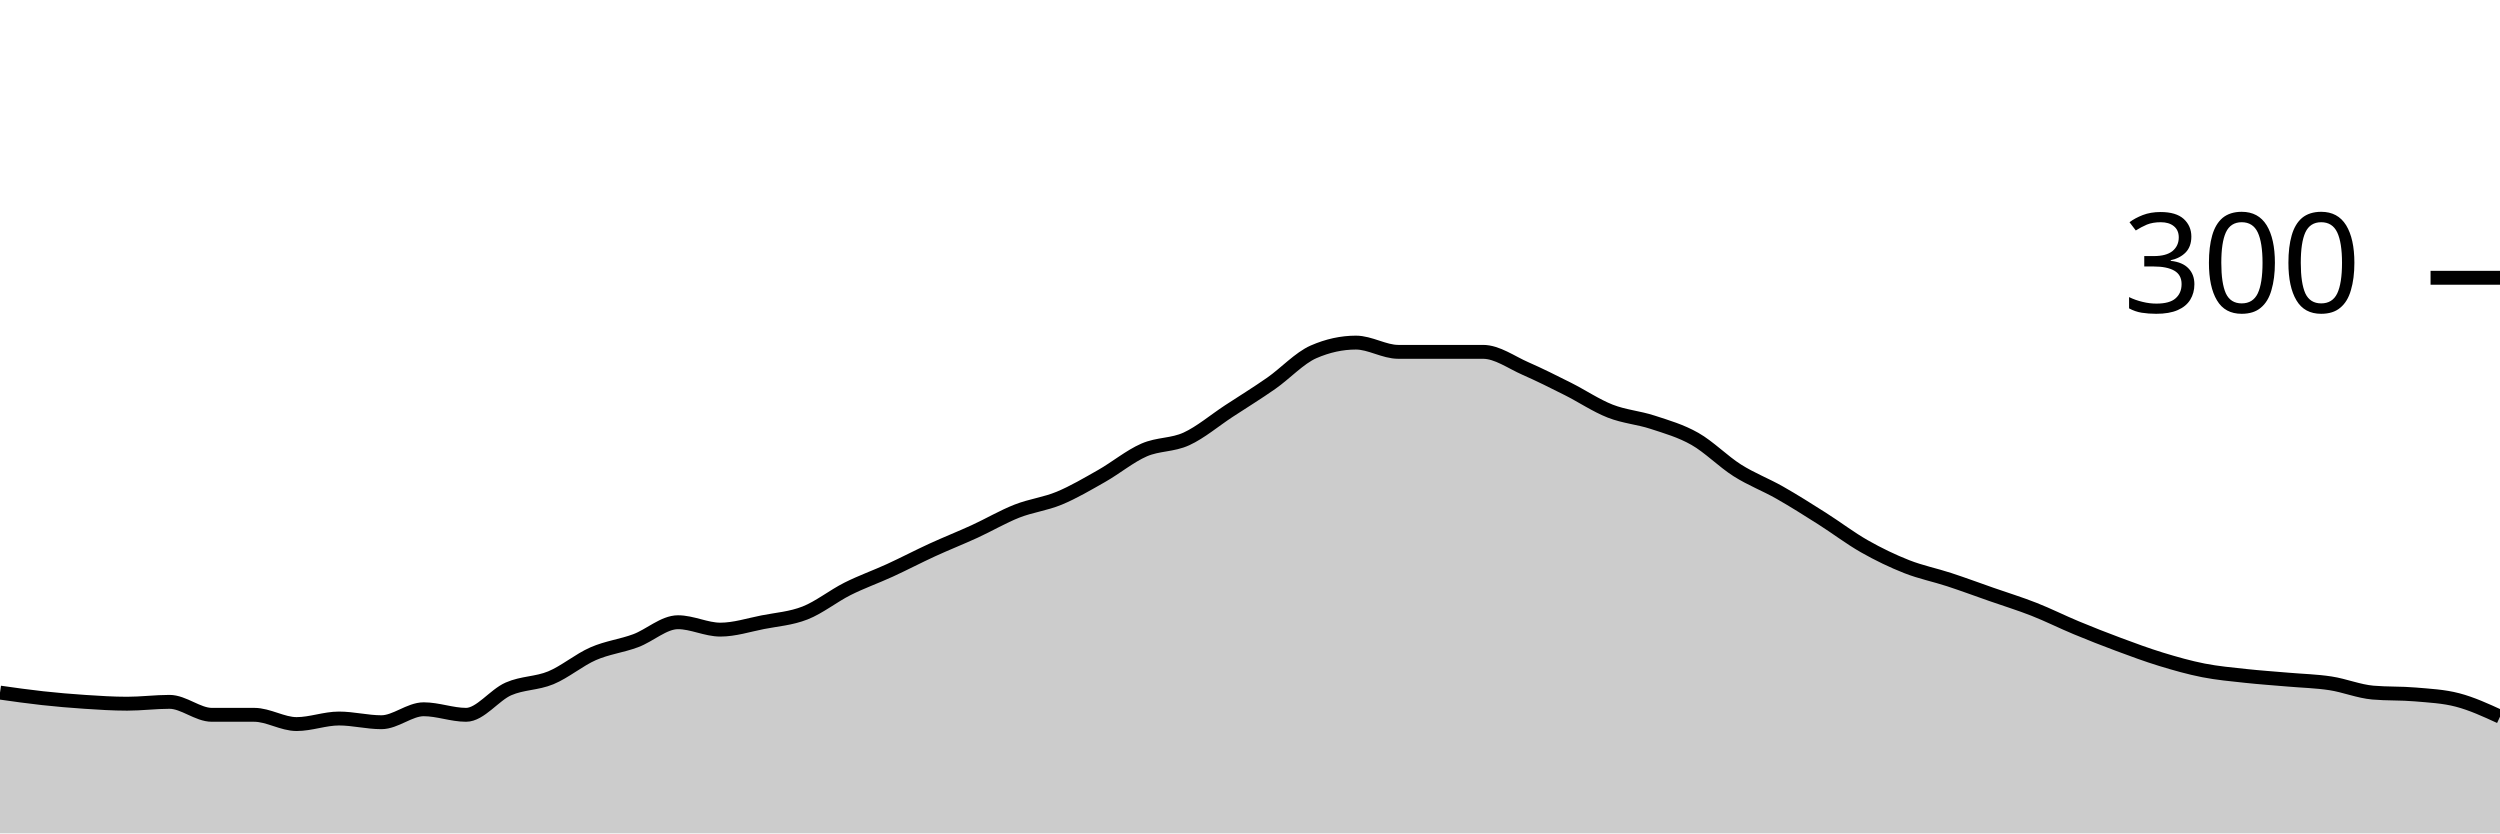
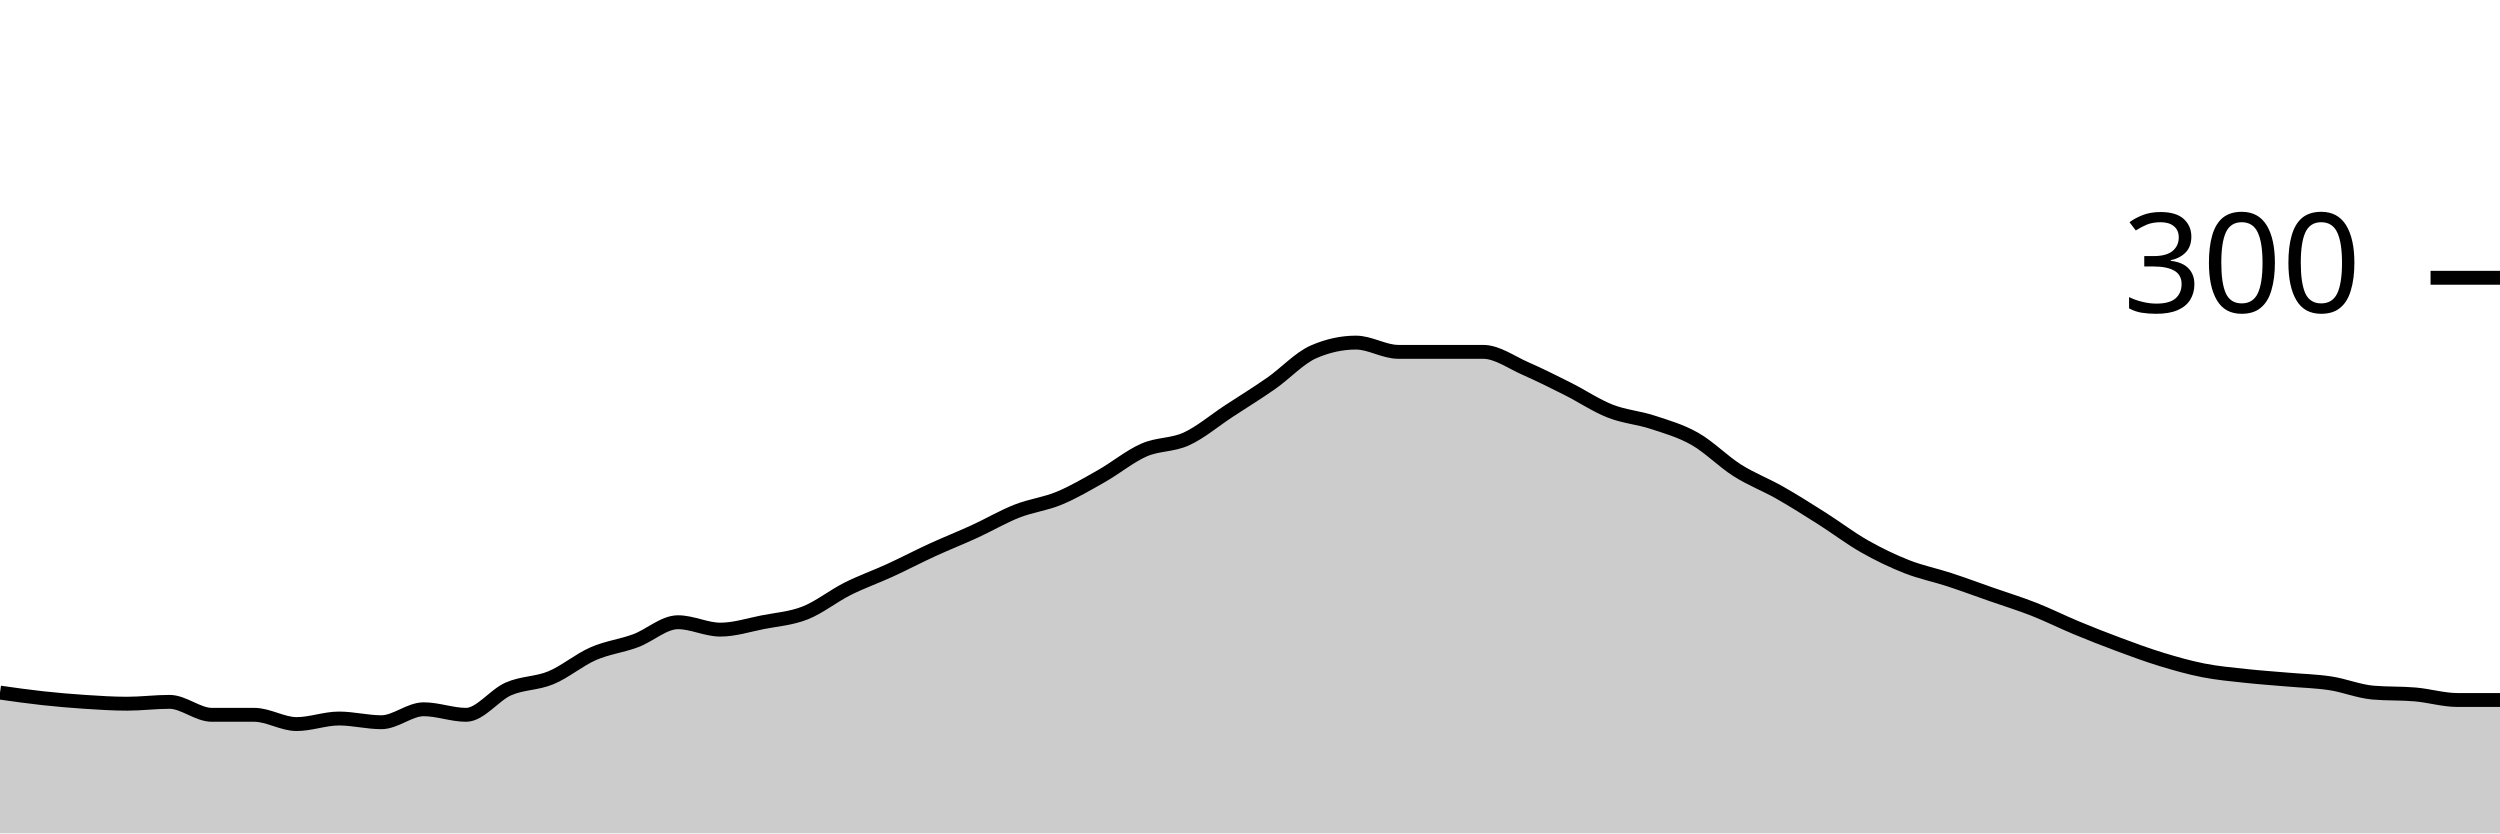
<svg xmlns="http://www.w3.org/2000/svg" viewBox="0 0 180 60">
  <g transform="translate(0,20)">
-     <path class="area" fill="rgba(0, 0, 0, 0.2)" d="M0,29.867C1.017,30.011,2.034,30.156,3.051,30.267C4.068,30.378,5.085,30.467,6.102,30.533C7.119,30.6,8.136,30.667,9.153,30.667C10.169,30.667,11.186,30.533,12.203,30.533C13.22,30.533,14.237,31.467,15.254,31.467C16.271,31.467,17.288,31.467,18.305,31.467C19.322,31.467,20.339,32.133,21.356,32.133C22.373,32.133,23.39,31.733,24.407,31.733C25.424,31.733,26.441,32,27.458,32C28.475,32,29.492,31.067,30.508,31.067C31.525,31.067,32.542,31.467,33.559,31.467C34.576,31.467,35.593,30.044,36.61,29.6C37.627,29.156,38.644,29.222,39.661,28.8C40.678,28.378,41.695,27.511,42.712,27.067C43.729,26.622,44.746,26.511,45.763,26.133C46.78,25.756,47.797,24.8,48.814,24.8C49.831,24.8,50.847,25.333,51.864,25.333C52.881,25.333,53.898,25,54.915,24.8C55.932,24.6,56.949,24.533,57.966,24.133C58.983,23.733,60,22.911,61.017,22.4C62.034,21.889,63.051,21.533,64.068,21.067C65.085,20.6,66.102,20.067,67.119,19.6C68.136,19.133,69.153,18.733,70.169,18.267C71.186,17.8,72.203,17.2,73.22,16.8C74.237,16.4,75.254,16.289,76.271,15.867C77.288,15.444,78.305,14.844,79.322,14.267C80.339,13.689,81.356,12.844,82.373,12.4C83.39,11.956,84.407,12.067,85.424,11.6C86.441,11.133,87.458,10.267,88.475,9.6C89.492,8.933,90.508,8.311,91.525,7.6C92.542,6.889,93.559,5.778,94.576,5.333C95.593,4.889,96.61,4.667,97.627,4.667C98.644,4.667,99.661,5.333,100.678,5.333C101.695,5.333,102.712,5.333,103.729,5.333C104.746,5.333,105.763,5.333,106.78,5.333C107.797,5.333,108.814,6.089,109.831,6.533C110.847,6.978,111.864,7.489,112.881,8C113.898,8.511,114.915,9.2,115.932,9.6C116.949,10,117.966,10.067,118.983,10.4C120,10.733,121.017,11.022,122.034,11.6C123.051,12.178,124.068,13.222,125.085,13.867C126.102,14.511,127.119,14.889,128.136,15.467C129.153,16.044,130.169,16.689,131.186,17.333C132.203,17.978,133.22,18.756,134.237,19.333C135.254,19.911,136.271,20.4,137.288,20.8C138.305,21.2,139.322,21.4,140.339,21.733C141.356,22.067,142.373,22.444,143.39,22.8C144.407,23.156,145.424,23.467,146.441,23.867C147.458,24.267,148.475,24.778,149.492,25.2C150.508,25.622,151.525,26.022,152.542,26.4C153.559,26.778,154.576,27.156,155.593,27.467C156.61,27.778,157.627,28.067,158.644,28.267C159.661,28.467,160.678,28.556,161.695,28.667C162.712,28.778,163.729,28.844,164.746,28.933C165.763,29.022,166.78,29.044,167.797,29.2C168.814,29.356,169.831,29.778,170.847,29.867C171.864,29.956,172.881,29.911,173.898,30C174.915,30.089,175.932,30.133,176.949,30.4C177.966,30.667,178.983,31.133,180,31.6L180,40C178.983,40,177.966,40,176.949,40C175.932,40,174.915,40,173.898,40C172.881,40,171.864,40,170.847,40C169.831,40,168.814,40,167.797,40C166.78,40,165.763,40,164.746,40C163.729,40,162.712,40,161.695,40C160.678,40,159.661,40,158.644,40C157.627,40,156.61,40,155.593,40C154.576,40,153.559,40,152.542,40C151.525,40,150.508,40,149.492,40C148.475,40,147.458,40,146.441,40C145.424,40,144.407,40,143.39,40C142.373,40,141.356,40,140.339,40C139.322,40,138.305,40,137.288,40C136.271,40,135.254,40,134.237,40C133.22,40,132.203,40,131.186,40C130.169,40,129.153,40,128.136,40C127.119,40,126.102,40,125.085,40C124.068,40,123.051,40,122.034,40C121.017,40,120,40,118.983,40C117.966,40,116.949,40,115.932,40C114.915,40,113.898,40,112.881,40C111.864,40,110.847,40,109.831,40C108.814,40,107.797,40,106.78,40C105.763,40,104.746,40,103.729,40C102.712,40,101.695,40,100.678,40C99.661,40,98.644,40,97.627,40C96.61,40,95.593,40,94.576,40C93.559,40,92.542,40,91.525,40C90.508,40,89.492,40,88.475,40C87.458,40,86.441,40,85.424,40C84.407,40,83.39,40,82.373,40C81.356,40,80.339,40,79.322,40C78.305,40,77.288,40,76.271,40C75.254,40,74.237,40,73.22,40C72.203,40,71.186,40,70.169,40C69.153,40,68.136,40,67.119,40C66.102,40,65.085,40,64.068,40C63.051,40,62.034,40,61.017,40C60,40,58.983,40,57.966,40C56.949,40,55.932,40,54.915,40C53.898,40,52.881,40,51.864,40C50.847,40,49.831,40,48.814,40C47.797,40,46.78,40,45.763,40C44.746,40,43.729,40,42.712,40C41.695,40,40.678,40,39.661,40C38.644,40,37.627,40,36.61,40C35.593,40,34.576,40,33.559,40C32.542,40,31.525,40,30.508,40C29.492,40,28.475,40,27.458,40C26.441,40,25.424,40,24.407,40C23.39,40,22.373,40,21.356,40C20.339,40,19.322,40,18.305,40C17.288,40,16.271,40,15.254,40C14.237,40,13.22,40,12.203,40C11.186,40,10.169,40,9.153,40C8.136,40,7.119,40,6.102,40C5.085,40,4.068,40,3.051,40C2.034,40,1.017,40,0,40Z" />
-     <path class="line" stroke="black" fill="none" d="M0,29.867C1.017,30.011,2.034,30.156,3.051,30.267C4.068,30.378,5.085,30.467,6.102,30.533C7.119,30.6,8.136,30.667,9.153,30.667C10.169,30.667,11.186,30.533,12.203,30.533C13.22,30.533,14.237,31.467,15.254,31.467C16.271,31.467,17.288,31.467,18.305,31.467C19.322,31.467,20.339,32.133,21.356,32.133C22.373,32.133,23.39,31.733,24.407,31.733C25.424,31.733,26.441,32,27.458,32C28.475,32,29.492,31.067,30.508,31.067C31.525,31.067,32.542,31.467,33.559,31.467C34.576,31.467,35.593,30.044,36.61,29.6C37.627,29.156,38.644,29.222,39.661,28.8C40.678,28.378,41.695,27.511,42.712,27.067C43.729,26.622,44.746,26.511,45.763,26.133C46.78,25.756,47.797,24.8,48.814,24.8C49.831,24.8,50.847,25.333,51.864,25.333C52.881,25.333,53.898,25,54.915,24.8C55.932,24.6,56.949,24.533,57.966,24.133C58.983,23.733,60,22.911,61.017,22.4C62.034,21.889,63.051,21.533,64.068,21.067C65.085,20.6,66.102,20.067,67.119,19.6C68.136,19.133,69.153,18.733,70.169,18.267C71.186,17.8,72.203,17.2,73.22,16.8C74.237,16.4,75.254,16.289,76.271,15.867C77.288,15.444,78.305,14.844,79.322,14.267C80.339,13.689,81.356,12.844,82.373,12.4C83.39,11.956,84.407,12.067,85.424,11.6C86.441,11.133,87.458,10.267,88.475,9.6C89.492,8.933,90.508,8.311,91.525,7.6C92.542,6.889,93.559,5.778,94.576,5.333C95.593,4.889,96.61,4.667,97.627,4.667C98.644,4.667,99.661,5.333,100.678,5.333C101.695,5.333,102.712,5.333,103.729,5.333C104.746,5.333,105.763,5.333,106.78,5.333C107.797,5.333,108.814,6.089,109.831,6.533C110.847,6.978,111.864,7.489,112.881,8C113.898,8.511,114.915,9.2,115.932,9.6C116.949,10,117.966,10.067,118.983,10.4C120,10.733,121.017,11.022,122.034,11.6C123.051,12.178,124.068,13.222,125.085,13.867C126.102,14.511,127.119,14.889,128.136,15.467C129.153,16.044,130.169,16.689,131.186,17.333C132.203,17.978,133.22,18.756,134.237,19.333C135.254,19.911,136.271,20.4,137.288,20.8C138.305,21.2,139.322,21.4,140.339,21.733C141.356,22.067,142.373,22.444,143.39,22.8C144.407,23.156,145.424,23.467,146.441,23.867C147.458,24.267,148.475,24.778,149.492,25.2C150.508,25.622,151.525,26.022,152.542,26.4C153.559,26.778,154.576,27.156,155.593,27.467C156.61,27.778,157.627,28.067,158.644,28.267C159.661,28.467,160.678,28.556,161.695,28.667C162.712,28.778,163.729,28.844,164.746,28.933C165.763,29.022,166.78,29.044,167.797,29.2C168.814,29.356,169.831,29.778,170.847,29.867C171.864,29.956,172.881,29.911,173.898,30C174.915,30.089,175.932,30.133,176.949,30.4C177.966,30.667,178.983,31.133,180,31.6" />
+     <path class="area" fill="rgba(0, 0, 0, 0.2)" d="M0,29.867C1.017,30.011,2.034,30.156,3.051,30.267C4.068,30.378,5.085,30.467,6.102,30.533C7.119,30.6,8.136,30.667,9.153,30.667C10.169,30.667,11.186,30.533,12.203,30.533C13.22,30.533,14.237,31.467,15.254,31.467C16.271,31.467,17.288,31.467,18.305,31.467C19.322,31.467,20.339,32.133,21.356,32.133C22.373,32.133,23.39,31.733,24.407,31.733C25.424,31.733,26.441,32,27.458,32C28.475,32,29.492,31.067,30.508,31.067C31.525,31.067,32.542,31.467,33.559,31.467C34.576,31.467,35.593,30.044,36.61,29.6C37.627,29.156,38.644,29.222,39.661,28.8C40.678,28.378,41.695,27.511,42.712,27.067C43.729,26.622,44.746,26.511,45.763,26.133C46.78,25.756,47.797,24.8,48.814,24.8C49.831,24.8,50.847,25.333,51.864,25.333C52.881,25.333,53.898,25,54.915,24.8C55.932,24.6,56.949,24.533,57.966,24.133C58.983,23.733,60,22.911,61.017,22.4C62.034,21.889,63.051,21.533,64.068,21.067C65.085,20.6,66.102,20.067,67.119,19.6C68.136,19.133,69.153,18.733,70.169,18.267C71.186,17.8,72.203,17.2,73.22,16.8C74.237,16.4,75.254,16.289,76.271,15.867C77.288,15.444,78.305,14.844,79.322,14.267C80.339,13.689,81.356,12.844,82.373,12.4C83.39,11.956,84.407,12.067,85.424,11.6C86.441,11.133,87.458,10.267,88.475,9.6C89.492,8.933,90.508,8.311,91.525,7.6C92.542,6.889,93.559,5.778,94.576,5.333C95.593,4.889,96.61,4.667,97.627,4.667C98.644,4.667,99.661,5.333,100.678,5.333C101.695,5.333,102.712,5.333,103.729,5.333C104.746,5.333,105.763,5.333,106.78,5.333C107.797,5.333,108.814,6.089,109.831,6.533C110.847,6.978,111.864,7.489,112.881,8C113.898,8.511,114.915,9.2,115.932,9.6C116.949,10,117.966,10.067,118.983,10.4C120,10.733,121.017,11.022,122.034,11.6C123.051,12.178,124.068,13.222,125.085,13.867C126.102,14.511,127.119,14.889,128.136,15.467C129.153,16.044,130.169,16.689,131.186,17.333C132.203,17.978,133.22,18.756,134.237,19.333C135.254,19.911,136.271,20.4,137.288,20.8C138.305,21.2,139.322,21.4,140.339,21.733C141.356,22.067,142.373,22.444,143.39,22.8C144.407,23.156,145.424,23.467,146.441,23.867C147.458,24.267,148.475,24.778,149.492,25.2C150.508,25.622,151.525,26.022,152.542,26.4C153.559,26.778,154.576,27.156,155.593,27.467C156.61,27.778,157.627,28.067,158.644,28.267C159.661,28.467,160.678,28.556,161.695,28.667C162.712,28.778,163.729,28.844,164.746,28.933C165.763,29.022,166.78,29.044,167.797,29.2C168.814,29.356,169.831,29.778,170.847,29.867C171.864,29.956,172.881,29.911,173.898,30C174.915,30.089,175.932,30.4,176.949,30.4C177.966,30.4,178.983,30.4,180,30.4L180,40C178.983,40,177.966,40,176.949,40C175.932,40,174.915,40,173.898,40C172.881,40,171.864,40,170.847,40C169.831,40,168.814,40,167.797,40C166.78,40,165.763,40,164.746,40C163.729,40,162.712,40,161.695,40C160.678,40,159.661,40,158.644,40C157.627,40,156.61,40,155.593,40C154.576,40,153.559,40,152.542,40C151.525,40,150.508,40,149.492,40C148.475,40,147.458,40,146.441,40C145.424,40,144.407,40,143.39,40C142.373,40,141.356,40,140.339,40C139.322,40,138.305,40,137.288,40C136.271,40,135.254,40,134.237,40C133.22,40,132.203,40,131.186,40C130.169,40,129.153,40,128.136,40C127.119,40,126.102,40,125.085,40C124.068,40,123.051,40,122.034,40C121.017,40,120,40,118.983,40C117.966,40,116.949,40,115.932,40C114.915,40,113.898,40,112.881,40C111.864,40,110.847,40,109.831,40C108.814,40,107.797,40,106.78,40C105.763,40,104.746,40,103.729,40C102.712,40,101.695,40,100.678,40C99.661,40,98.644,40,97.627,40C96.61,40,95.593,40,94.576,40C93.559,40,92.542,40,91.525,40C90.508,40,89.492,40,88.475,40C87.458,40,86.441,40,85.424,40C84.407,40,83.39,40,82.373,40C81.356,40,80.339,40,79.322,40C78.305,40,77.288,40,76.271,40C75.254,40,74.237,40,73.22,40C72.203,40,71.186,40,70.169,40C69.153,40,68.136,40,67.119,40C66.102,40,65.085,40,64.068,40C63.051,40,62.034,40,61.017,40C60,40,58.983,40,57.966,40C56.949,40,55.932,40,54.915,40C53.898,40,52.881,40,51.864,40C50.847,40,49.831,40,48.814,40C47.797,40,46.78,40,45.763,40C44.746,40,43.729,40,42.712,40C41.695,40,40.678,40,39.661,40C38.644,40,37.627,40,36.61,40C35.593,40,34.576,40,33.559,40C32.542,40,31.525,40,30.508,40C29.492,40,28.475,40,27.458,40C26.441,40,25.424,40,24.407,40C23.39,40,22.373,40,21.356,40C20.339,40,19.322,40,18.305,40C17.288,40,16.271,40,15.254,40C14.237,40,13.22,40,12.203,40C11.186,40,10.169,40,9.153,40C8.136,40,7.119,40,6.102,40C5.085,40,4.068,40,3.051,40C2.034,40,1.017,40,0,40Z" />
+     <path class="line" stroke="black" fill="none" d="M0,29.867C1.017,30.011,2.034,30.156,3.051,30.267C4.068,30.378,5.085,30.467,6.102,30.533C7.119,30.6,8.136,30.667,9.153,30.667C10.169,30.667,11.186,30.533,12.203,30.533C13.22,30.533,14.237,31.467,15.254,31.467C16.271,31.467,17.288,31.467,18.305,31.467C19.322,31.467,20.339,32.133,21.356,32.133C22.373,32.133,23.39,31.733,24.407,31.733C25.424,31.733,26.441,32,27.458,32C28.475,32,29.492,31.067,30.508,31.067C31.525,31.067,32.542,31.467,33.559,31.467C34.576,31.467,35.593,30.044,36.61,29.6C37.627,29.156,38.644,29.222,39.661,28.8C40.678,28.378,41.695,27.511,42.712,27.067C43.729,26.622,44.746,26.511,45.763,26.133C46.78,25.756,47.797,24.8,48.814,24.8C49.831,24.8,50.847,25.333,51.864,25.333C52.881,25.333,53.898,25,54.915,24.8C55.932,24.6,56.949,24.533,57.966,24.133C58.983,23.733,60,22.911,61.017,22.4C62.034,21.889,63.051,21.533,64.068,21.067C65.085,20.6,66.102,20.067,67.119,19.6C68.136,19.133,69.153,18.733,70.169,18.267C71.186,17.8,72.203,17.2,73.22,16.8C74.237,16.4,75.254,16.289,76.271,15.867C77.288,15.444,78.305,14.844,79.322,14.267C80.339,13.689,81.356,12.844,82.373,12.4C83.39,11.956,84.407,12.067,85.424,11.6C86.441,11.133,87.458,10.267,88.475,9.6C89.492,8.933,90.508,8.311,91.525,7.6C92.542,6.889,93.559,5.778,94.576,5.333C95.593,4.889,96.61,4.667,97.627,4.667C98.644,4.667,99.661,5.333,100.678,5.333C101.695,5.333,102.712,5.333,103.729,5.333C104.746,5.333,105.763,5.333,106.78,5.333C107.797,5.333,108.814,6.089,109.831,6.533C110.847,6.978,111.864,7.489,112.881,8C113.898,8.511,114.915,9.2,115.932,9.6C116.949,10,117.966,10.067,118.983,10.4C120,10.733,121.017,11.022,122.034,11.6C123.051,12.178,124.068,13.222,125.085,13.867C126.102,14.511,127.119,14.889,128.136,15.467C129.153,16.044,130.169,16.689,131.186,17.333C132.203,17.978,133.22,18.756,134.237,19.333C135.254,19.911,136.271,20.4,137.288,20.8C138.305,21.2,139.322,21.4,140.339,21.733C141.356,22.067,142.373,22.444,143.39,22.8C144.407,23.156,145.424,23.467,146.441,23.867C147.458,24.267,148.475,24.778,149.492,25.2C150.508,25.622,151.525,26.022,152.542,26.4C153.559,26.778,154.576,27.156,155.593,27.467C156.61,27.778,157.627,28.067,158.644,28.267C159.661,28.467,160.678,28.556,161.695,28.667C162.712,28.778,163.729,28.844,164.746,28.933C165.763,29.022,166.78,29.044,167.797,29.2C168.814,29.356,169.831,29.778,170.847,29.867C171.864,29.956,172.881,29.911,173.898,30C174.915,30.089,175.932,30.4,176.949,30.4C177.966,30.4,178.983,30.4,180,30.4" />
    <path class="axis-ceiling" stroke-width="1" stroke="black" fill="none" d="M175,0L180,0" />
    <text class="axis-ceiling-label" font-family="sans-serif" text-anchor="end" font-size="10px" x="170" y="2.5">300</text>
  </g>
</svg>
